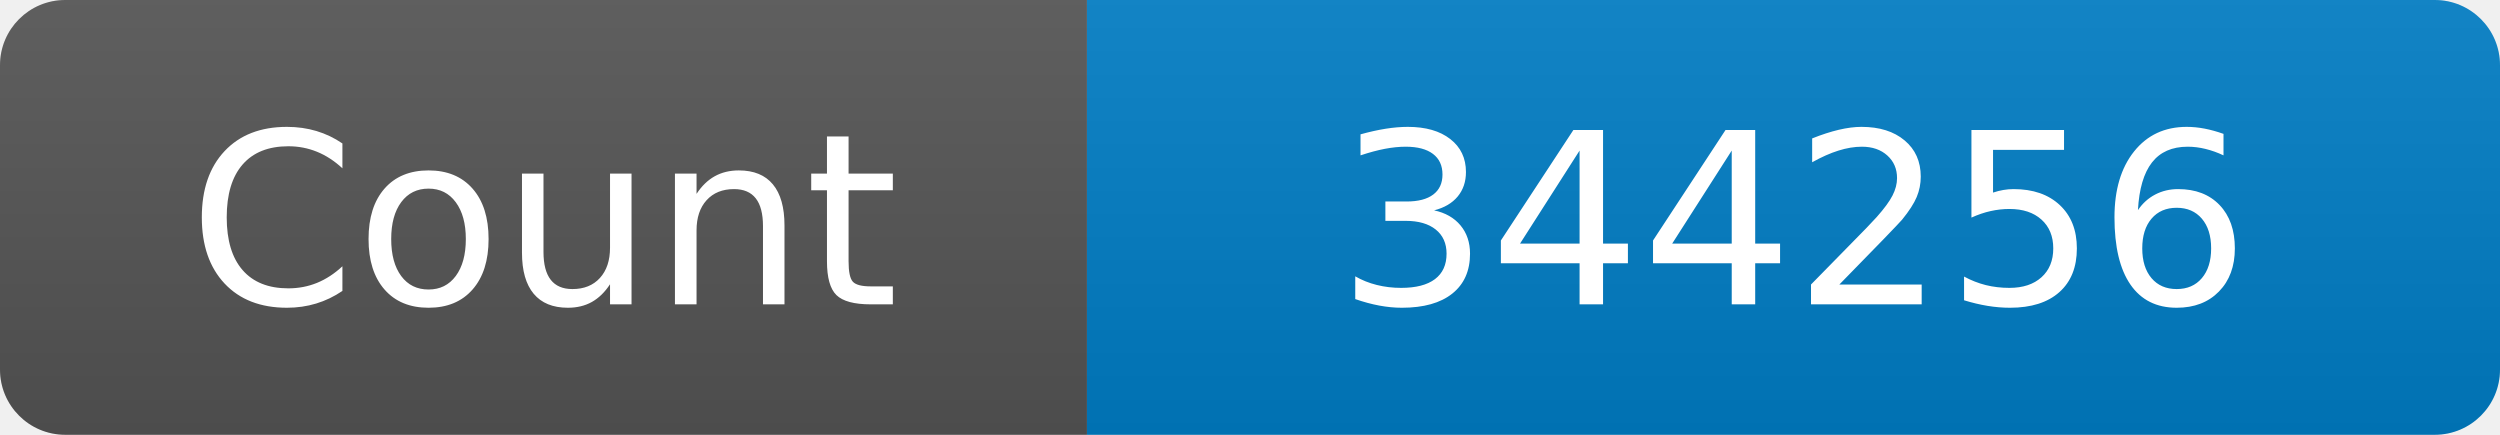
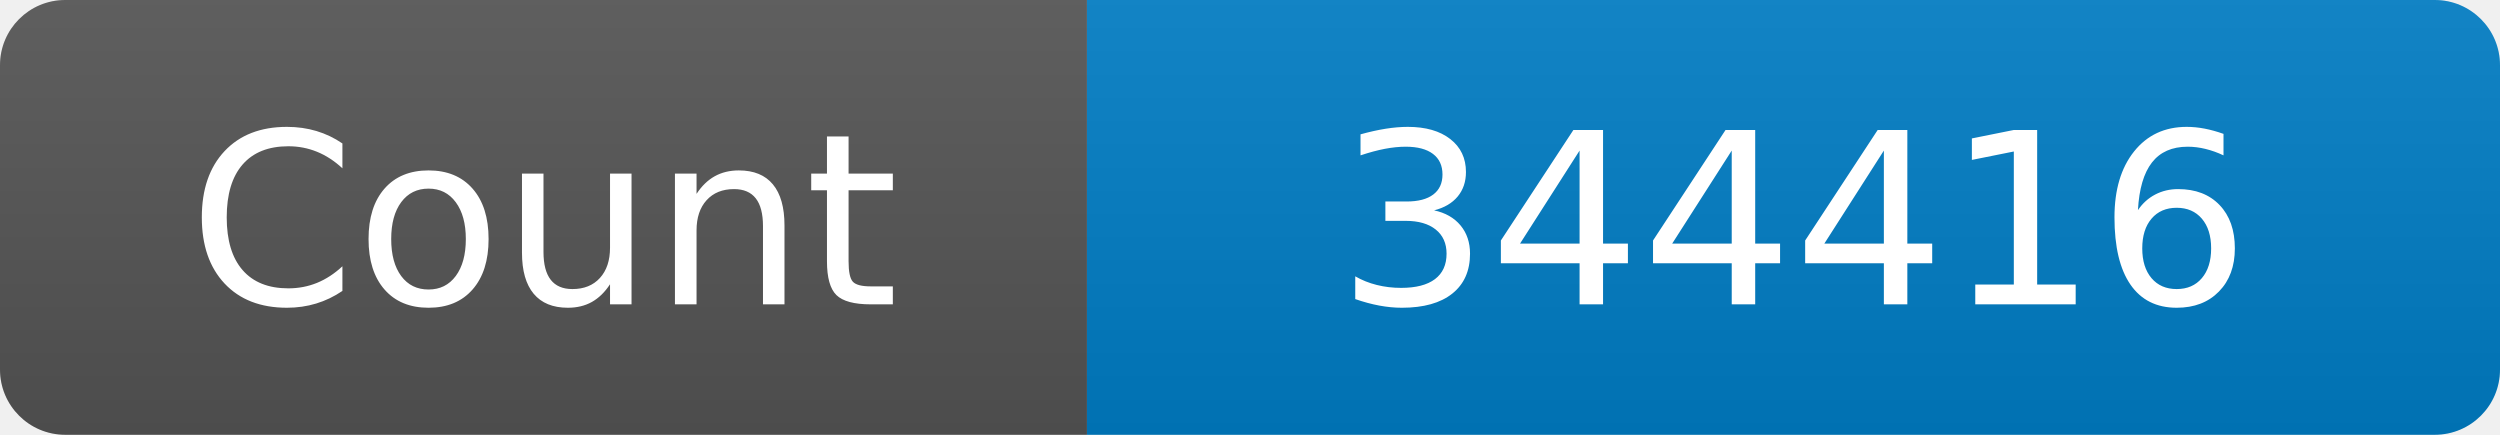
<svg xmlns="http://www.w3.org/2000/svg" width="115" height="20" role="img" aria-label="Maintained?: yes">
  <linearGradient id="s" x2="0" y2="100%">
    <stop offset="0" stop-color="#bbb" stop-opacity=".1" />
    <stop offset="1" stop-opacity=".1" />
  </linearGradient>
  <clipPath id="r">
    <rect width="115" height="20" rx="3" fill="#fff" />
  </clipPath>
  <g clip-path="url(#r)">
    <rect width="50" height="20" fill="#555" />
    <rect x="50" width="160" height="20" fill="#007ec6" />
    <rect width="115" height="20" fill="url(#s)" />
  </g>
  <g fill="#fff" text-anchor="middle" font-family="Verdana,Geneva,DejaVu Sans,sans-serif" font-size="110">
    <text x="250" y="140" transform="scale(.1)" fill="#fff">Count</text>
-     <text x="825" y="140" transform="scale(.1)" fill="#fff">344256</text>
+     <text x="825" y="140" transform="scale(.1)" fill="#fff">344416</text>
  </g>
</svg>
